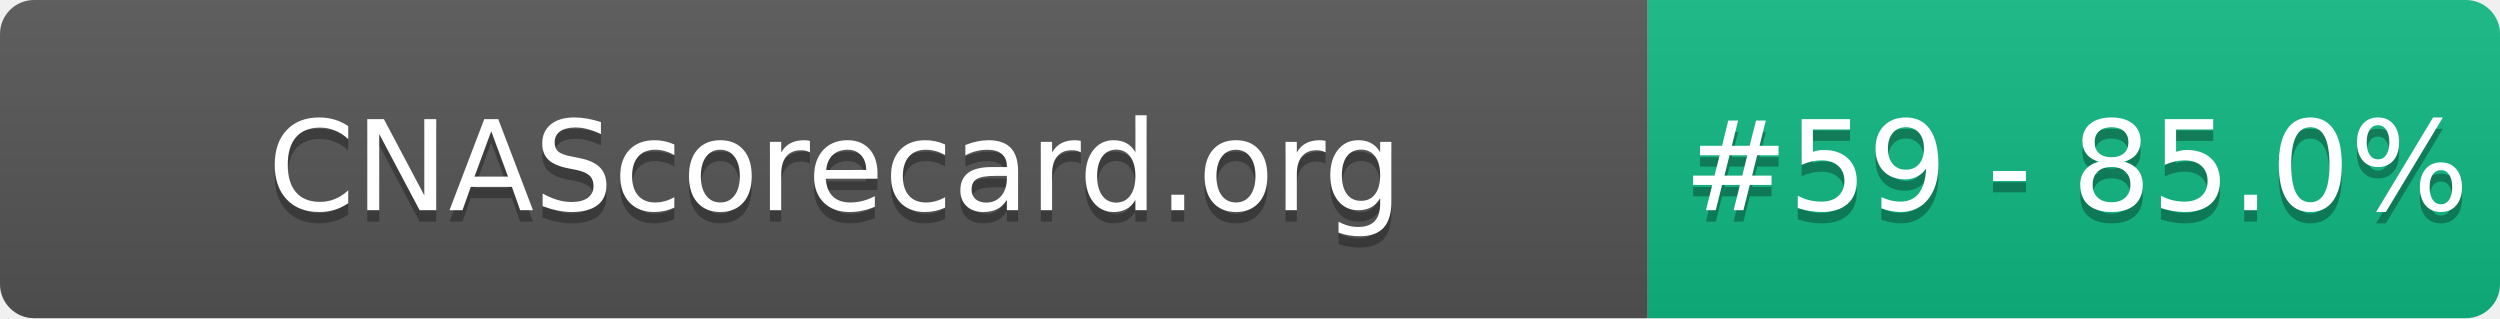
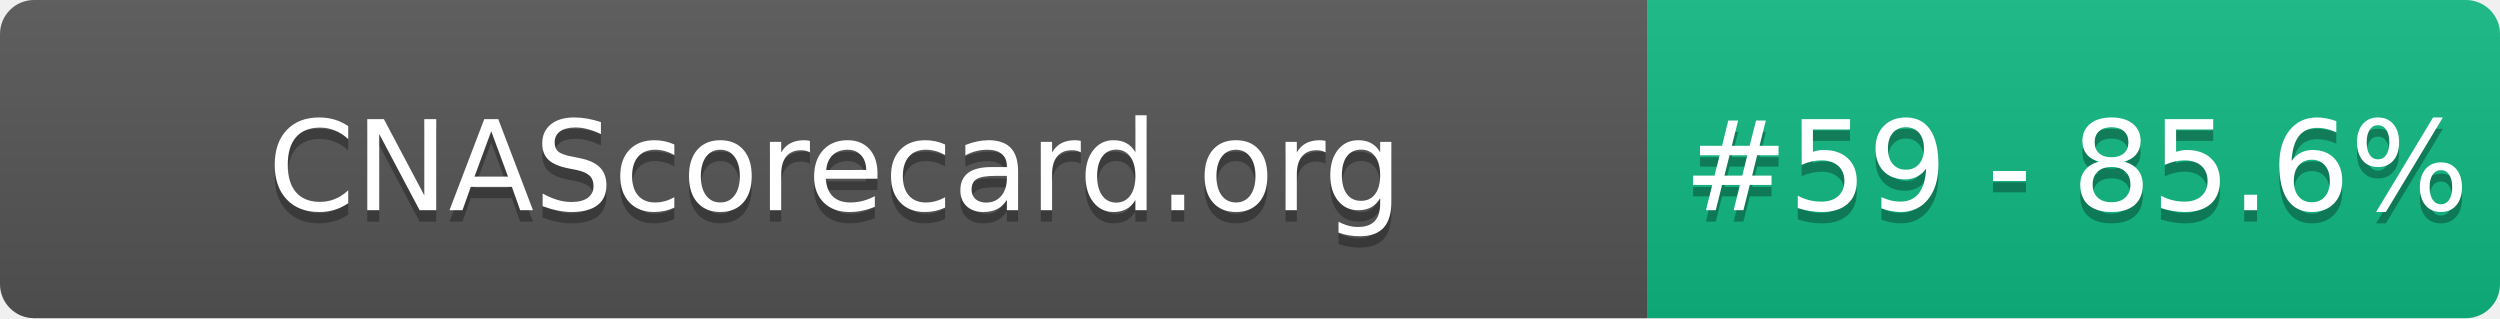
- <svg xmlns="http://www.w3.org/2000/svg" width="220" height="28" role="img" aria-label="CNAScorecard.org: #59 - 85.0%">
+ <svg xmlns="http://www.w3.org/2000/svg" width="220" height="28" role="img" aria-label="CNAScorecard.org: #59 - 85.6%">
  <linearGradient id="s" x2="0" y2="100%">
    <stop offset="0" stop-color="#bbb" stop-opacity=".1" />
    <stop offset="1" stop-opacity=".1" />
  </linearGradient>
  <clipPath id="r">
    <rect width="220" height="28" rx="3" fill="#fff" />
  </clipPath>
  <g clip-path="url(#r)">
    <rect width="145" height="28" fill="#555" />
    <rect x="145" width="75" height="28" fill="#10B981" />
    <rect width="220" height="28" fill="url(#s)" />
  </g>
  <g fill="#fff" text-anchor="middle" font-family="Verdana,Geneva,DejaVu Sans,sans-serif" text-rendering="geometricPrecision" font-size="110">
    <text aria-hidden="true" x="735" y="195" fill="#010101" fill-opacity=".3" transform="scale(.1)" textLength="1350">CNAScorecard.org</text>
    <text x="735" y="185" transform="scale(.1)" fill="#fff" textLength="1350">CNAScorecard.org</text>
-     <text aria-hidden="true" x="1827" y="195" fill="#010101" fill-opacity=".3" transform="scale(.1)" textLength="605">#59 - 85.0%</text>
-     <text x="1827" y="185" transform="scale(.1)" fill="#fff" textLength="605">#59 - 85.0%</text>
+     <text aria-hidden="true" x="1827" y="195" fill="#010101" fill-opacity=".3" transform="scale(.1)" textLength="605">#59 - 85.6%</text>
+     <text x="1827" y="185" transform="scale(.1)" fill="#fff" textLength="605">#59 - 85.6%</text>
  </g>
</svg>
